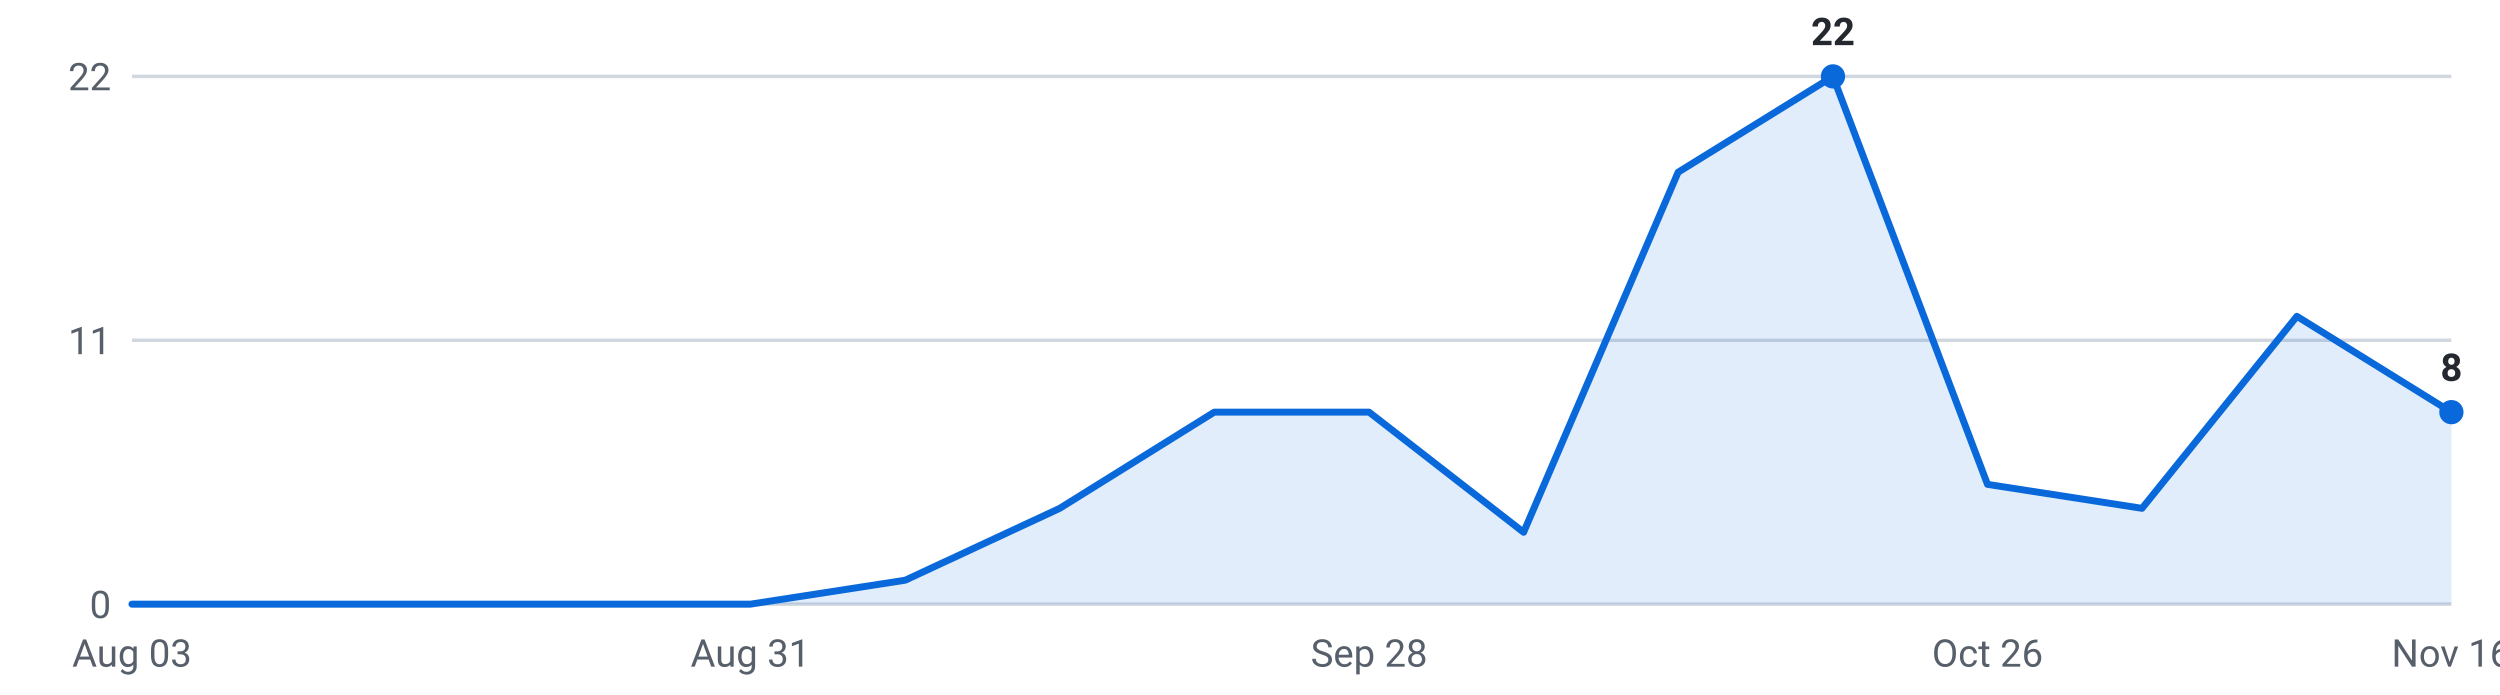
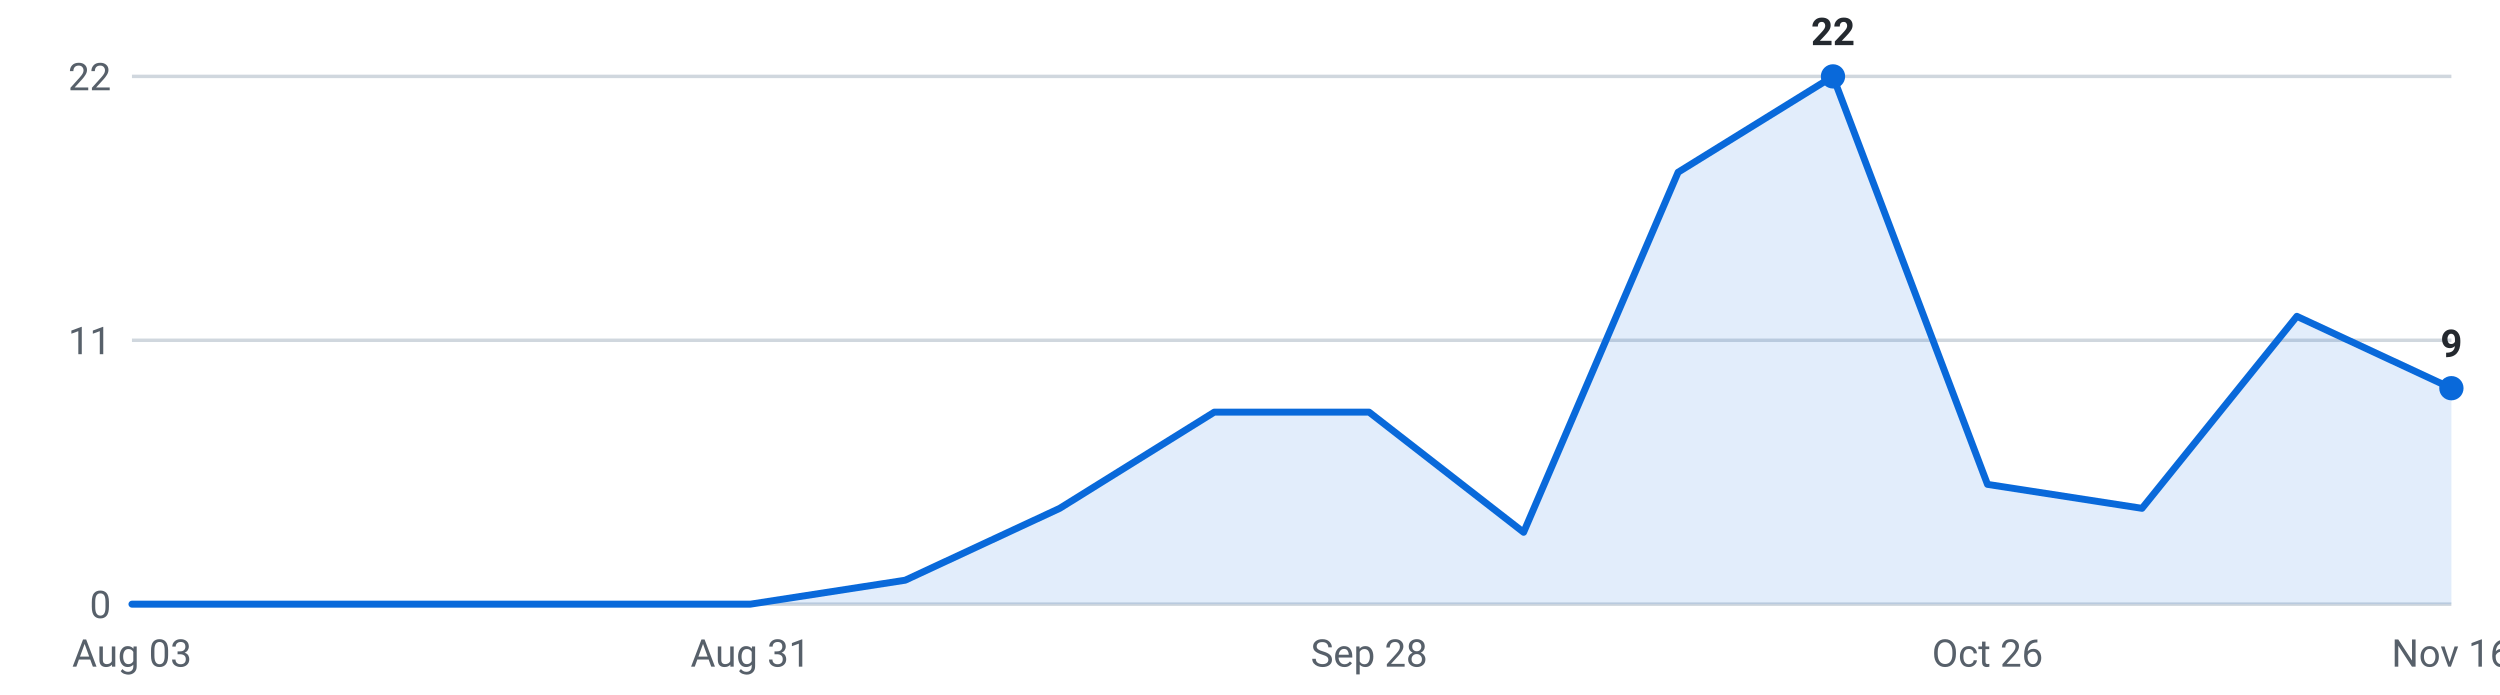
<svg xmlns="http://www.w3.org/2000/svg" viewBox="0 0 720 200" width="720" height="200" role="img" aria-label="Internships posted per week, last 16 weeks">
  <g font-family="-apple-system,Segoe UI,Roboto,sans-serif" font-size="11">
    <line x1="38" y1="174.0" x2="706" y2="174.0" stroke="#d0d7de" stroke-width="1" />
    <text x="32" y="178.0" text-anchor="end" fill="#57606a">0</text>
    <line x1="38" y1="98.0" x2="706" y2="98.0" stroke="#d0d7de" stroke-width="1" />
    <text x="32" y="102.0" text-anchor="end" fill="#57606a">11</text>
    <line x1="38" y1="22.0" x2="706" y2="22.0" stroke="#d0d7de" stroke-width="1" />
    <text x="32" y="26.0" text-anchor="end" fill="#57606a">22</text>
-     <path d="M38.0,174 L38.0,174.0 L82.5,174.0 L127.1,174.0 L171.6,174.0 L216.1,174.0 L260.7,167.1 L305.2,146.4 L349.7,118.7 L394.3,118.7 L438.8,153.3 L483.3,49.6 L527.9,22.0 L572.4,139.5 L616.9,146.4 L661.5,91.1 L706.0,118.7 L706.0,174 Z" fill="#0969da" fill-opacity="0.12" />
-     <polyline points="38.0,174.0 82.5,174.0 127.1,174.0 171.6,174.0 216.1,174.0 260.7,167.1 305.2,146.4 349.7,118.7 394.3,118.7 438.8,153.3 483.3,49.6 527.9,22.0 572.4,139.5 616.9,146.4 661.5,91.1 706.0,118.7" fill="none" stroke="#0969da" stroke-width="2" stroke-linejoin="round" stroke-linecap="round" />
+     <path d="M38.0,174 L38.0,174.0 L82.5,174.0 L127.1,174.0 L171.6,174.0 L216.1,174.0 L260.7,167.1 L305.2,146.4 L349.7,118.7 L394.3,118.7 L438.8,153.3 L483.3,49.6 L527.9,22.0 L572.4,139.5 L616.9,146.4 L661.5,91.1 L706.0,111.8 L706.0,174 Z" fill="#0969da" fill-opacity="0.12" />
+     <polyline points="38.0,174.0 82.5,174.0 127.1,174.0 171.6,174.0 216.1,174.0 260.7,167.1 305.2,146.4 349.7,118.7 394.3,118.7 438.8,153.3 483.3,49.6 527.9,22.0 572.4,139.5 616.9,146.4 661.5,91.1 706.0,111.8" fill="none" stroke="#0969da" stroke-width="2" stroke-linejoin="round" stroke-linecap="round" />
    <circle cx="527.9" cy="22.0" r="3.5" fill="#0969da" />
    <text x="527.9" y="13.0" text-anchor="middle" fill="#24292f" font-weight="600">22</text>
-     <circle cx="706.0" cy="118.7" r="3.5" fill="#0969da" />
-     <text x="706.0" y="109.7" text-anchor="middle" fill="#24292f" font-weight="600">8</text>
+     <circle cx="706.0" cy="111.8" r="3.5" fill="#0969da" />
+     <text x="706.0" y="102.8" text-anchor="middle" fill="#24292f" font-weight="600">9</text>
    <text x="38.0" y="192" text-anchor="middle" fill="#57606a">Aug 03</text>
    <text x="216.1" y="192" text-anchor="middle" fill="#57606a">Aug 31</text>
    <text x="394.3" y="192" text-anchor="middle" fill="#57606a">Sep 28</text>
    <text x="572.4" y="192" text-anchor="middle" fill="#57606a">Oct 26</text>
    <text x="706.0" y="192" text-anchor="middle" fill="#57606a">Nov 16</text>
  </g>
</svg>
